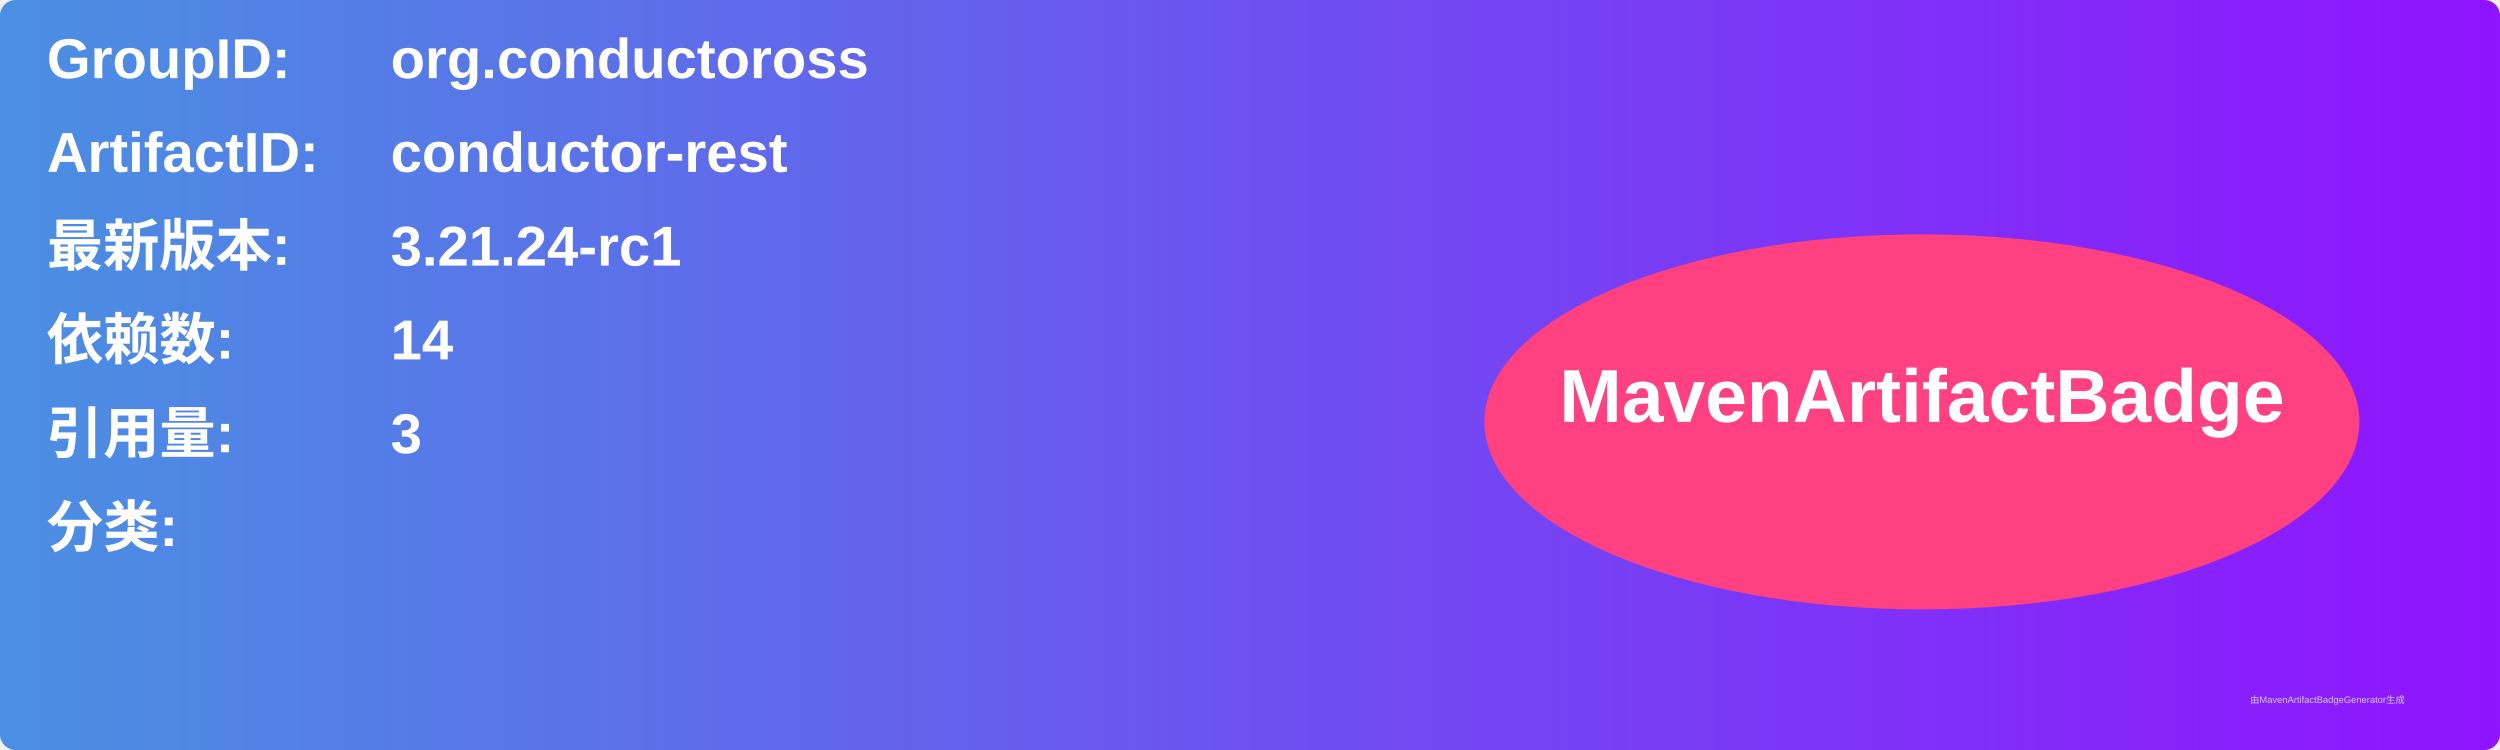
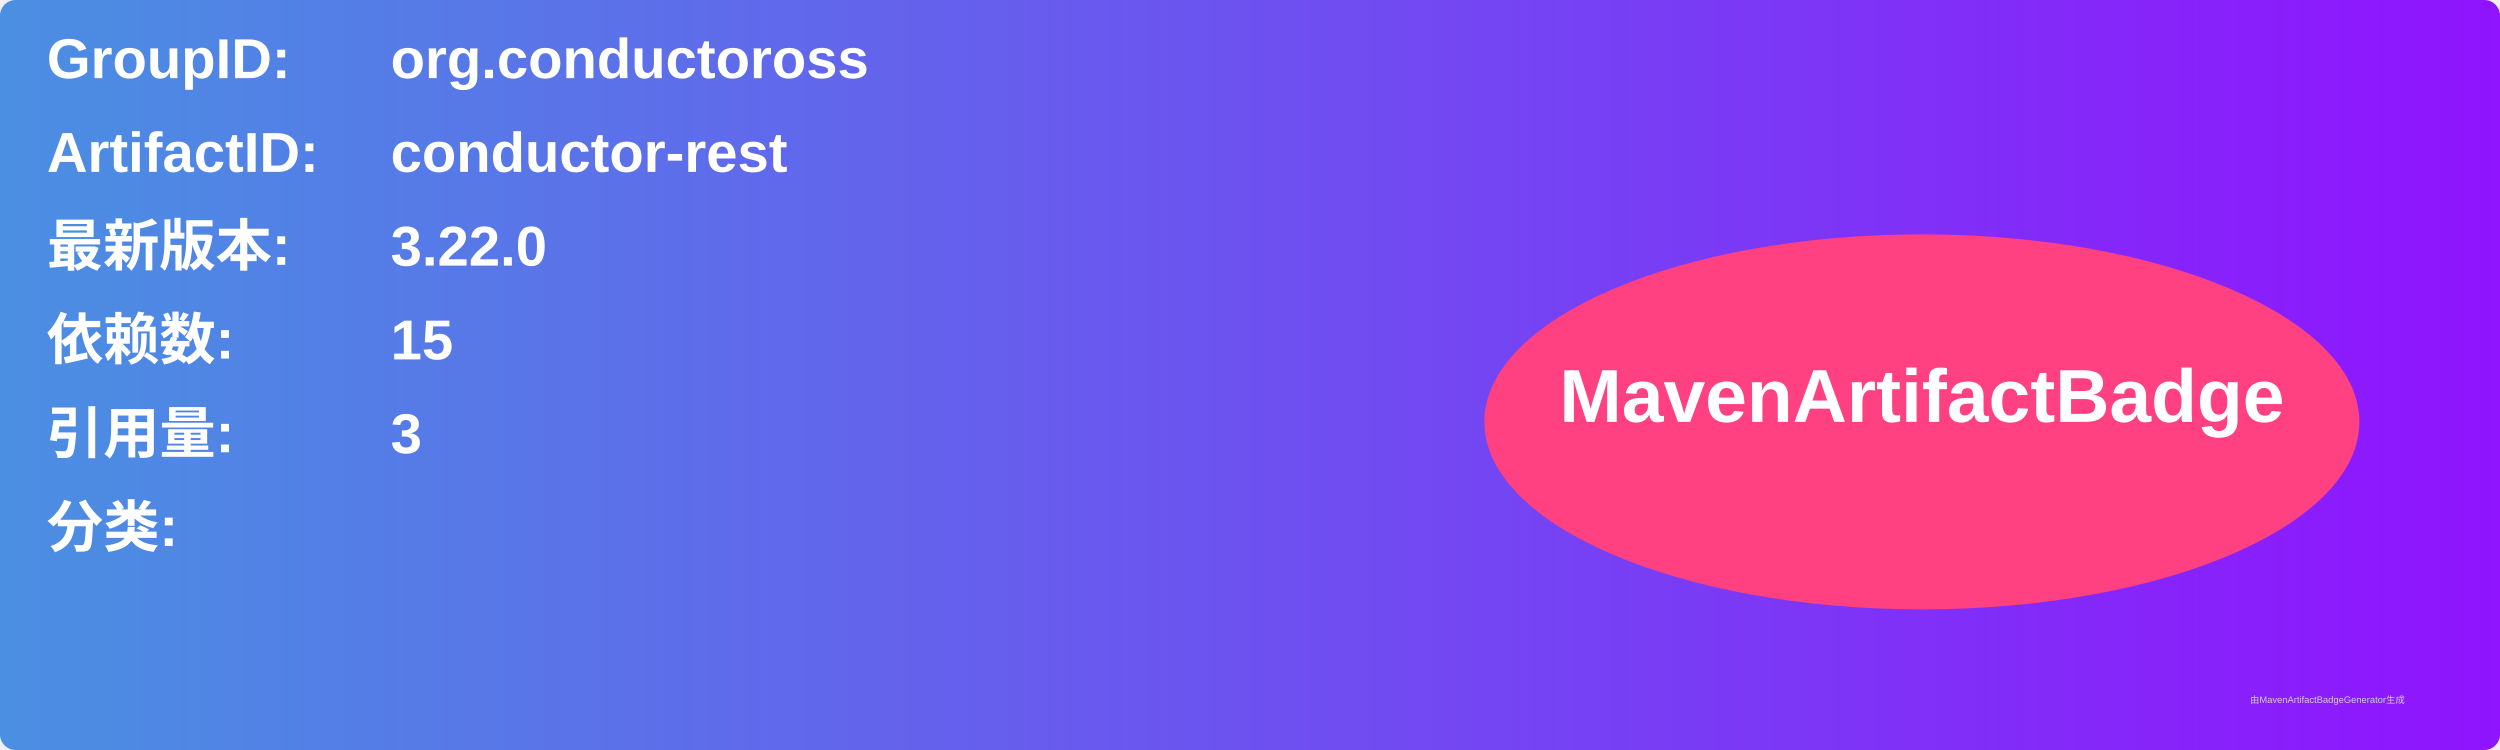
<svg xmlns="http://www.w3.org/2000/svg" width="800" height="240" viewBox="0 0 800 240">
  <linearGradient id="grad" x1="0%" y1="0%" x2="100%" y2="0%">
    <stop offset="0%" stop-color="#4a90e2" />
    <stop offset="100%" stop-color="#9013fe" />
  </linearGradient>
  <rect width="100%" height="100%" rx="5" ry="5" fill="url(#grad)" />
  <g transform="translate(15, 15)">
    <text x="0" y="10" font-family="Arial" font-size="18" fill="white" font-weight="bold" width="260">GroupID:</text>
    <text x="110" y="10" font-family="Arial" font-size="18" fill="white" font-weight="bold" width="460">org.conductoross</text>
    <text x="0" y="40" font-family="Arial" font-size="18" fill="white" font-weight="bold" width="260">ArtifactID:</text>
    <text x="110" y="40" font-family="Arial" font-size="18" fill="white" font-weight="bold" width="460">conductor-rest</text>
    <text x="0" y="70" font-family="Arial" font-size="18" fill="white" font-weight="bold">最新版本:</text>
    <text x="110" y="70" font-family="Arial" font-size="18" fill="white" font-weight="bold">
-       <tspan font-weight="bold">3.21.24-rc1</tspan>
+       <tspan font-weight="bold">3.22.0</tspan>
    </text>
    <text x="0" y="100" font-family="Arial" font-size="18" fill="white" font-weight="bold">依赖数: </text>
    <text x="110" y="100" font-family="Arial" font-size="18" fill="white">
-       <tspan font-weight="bold">14</tspan>
+       <tspan font-weight="bold">15</tspan>
    </text>
    <text x="0" y="130" font-family="Arial" font-size="18" fill="white" font-weight="bold">引用量: </text>
    <text x="110" y="130" font-family="Arial" font-size="18" fill="white">
      <tspan font-weight="bold">3</tspan>
    </text>
    <text x="0" y="160" font-family="Arial" font-size="18" fill="white" font-weight="bold">分类:</text>
    <text x="10" y="190" font-family="Arial" font-size="10" fill="white">
      <tspan font-weight="bold" />
    </text>
    <ellipse cx="600" cy="120" rx="140" ry="60" fill="#ff4081" />
    <text x="600" y="120" text-anchor="middle" font-family="Arial" font-size="24" fill="white" font-weight="bold">MavenArtifactBadge</text>
  </g>
  <text x="720" y="225" font-family="Arial" font-size="3" fill="#d0d0d0">由MavenArtifactBadgeGenerator生成</text>
</svg>
